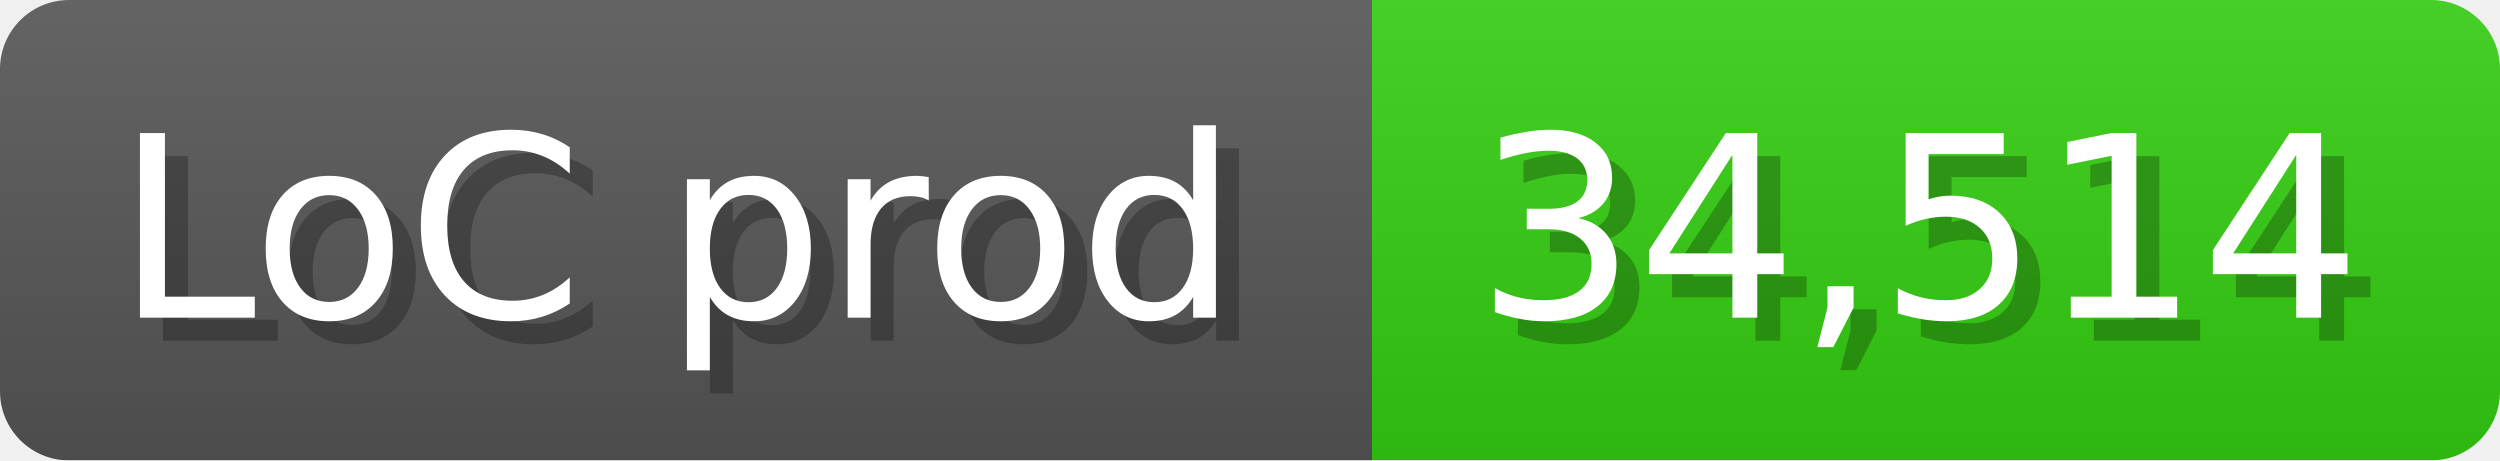
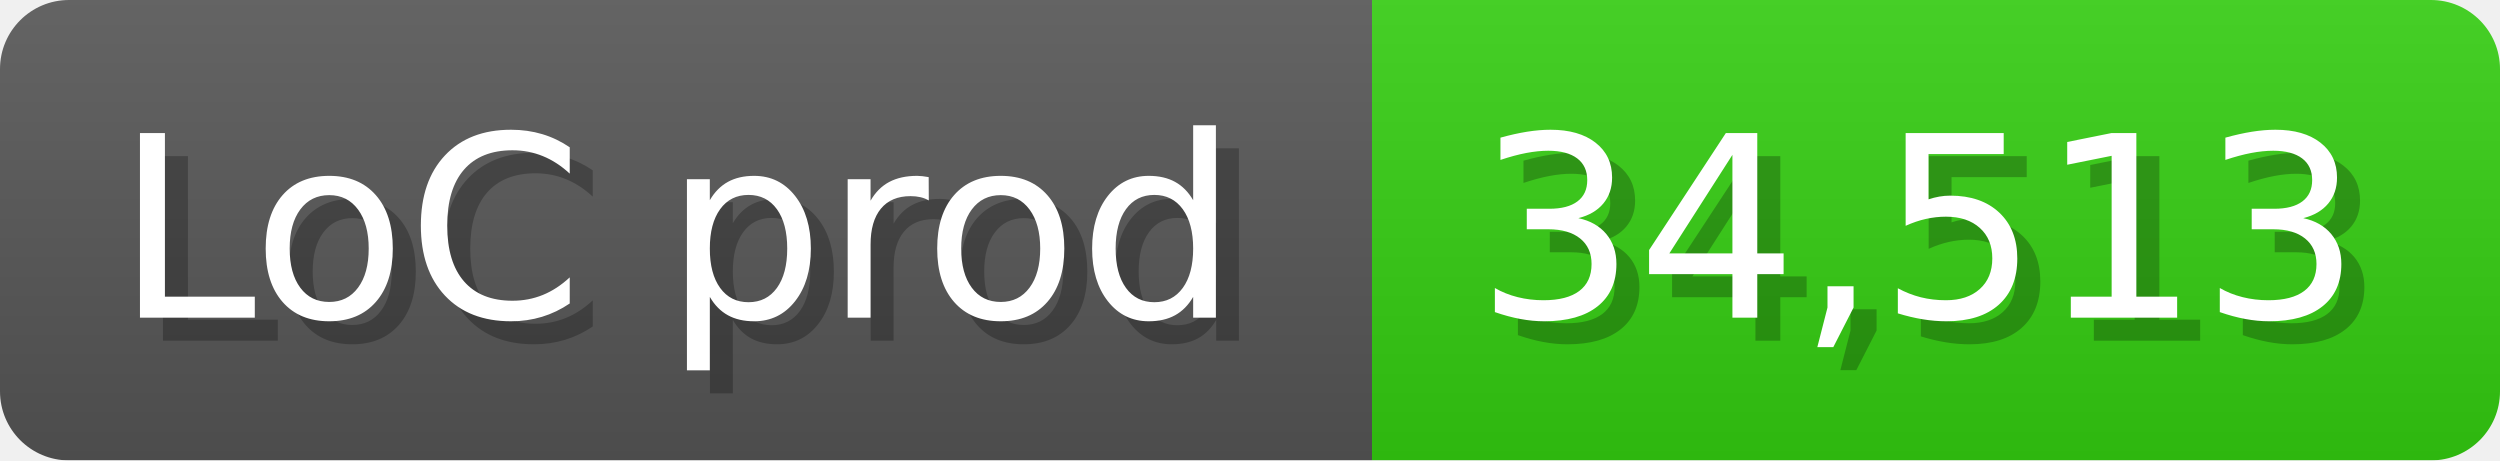
<svg xmlns="http://www.w3.org/2000/svg" width="108.6" height="20" viewBox="0 0 1086 200">
  <linearGradient id="a" x2="0" y2="100%">
    <stop offset="0" stop-opacity=".1" stop-color="#EEE" />
    <stop offset="1" stop-opacity=".1" />
  </linearGradient>
  <mask id="m">
    <rect width="1086" height="200" rx="30" fill="#FFF" />
  </mask>
  <g mask="url(#m)">
    <rect width="596" height="200" fill="#555" />
    <rect width="490" height="200" fill="#3C1" x="596" />
    <rect width="1086" height="200" fill="url(#a)" />
  </g>
  <g fill="#fff" text-anchor="start" font-family="Verdana,DejaVu Sans,sans-serif" font-size="110">
    <text x="60" y="148" textLength="496" fill="#000" opacity="0.25">LoC prod</text>
    <text x="50" y="138" textLength="496">LoC prod</text>
-     <text x="651" y="148" textLength="390" fill="#000" opacity="0.25">34,514</text>
-     <text x="641" y="138" textLength="390">34,514</text>
+     <text x="651" y="148" textLength="390" fill="#000" opacity="0.25">34,513</text>
+     <text x="641" y="138" textLength="390">34,513</text>
  </g>
</svg>
